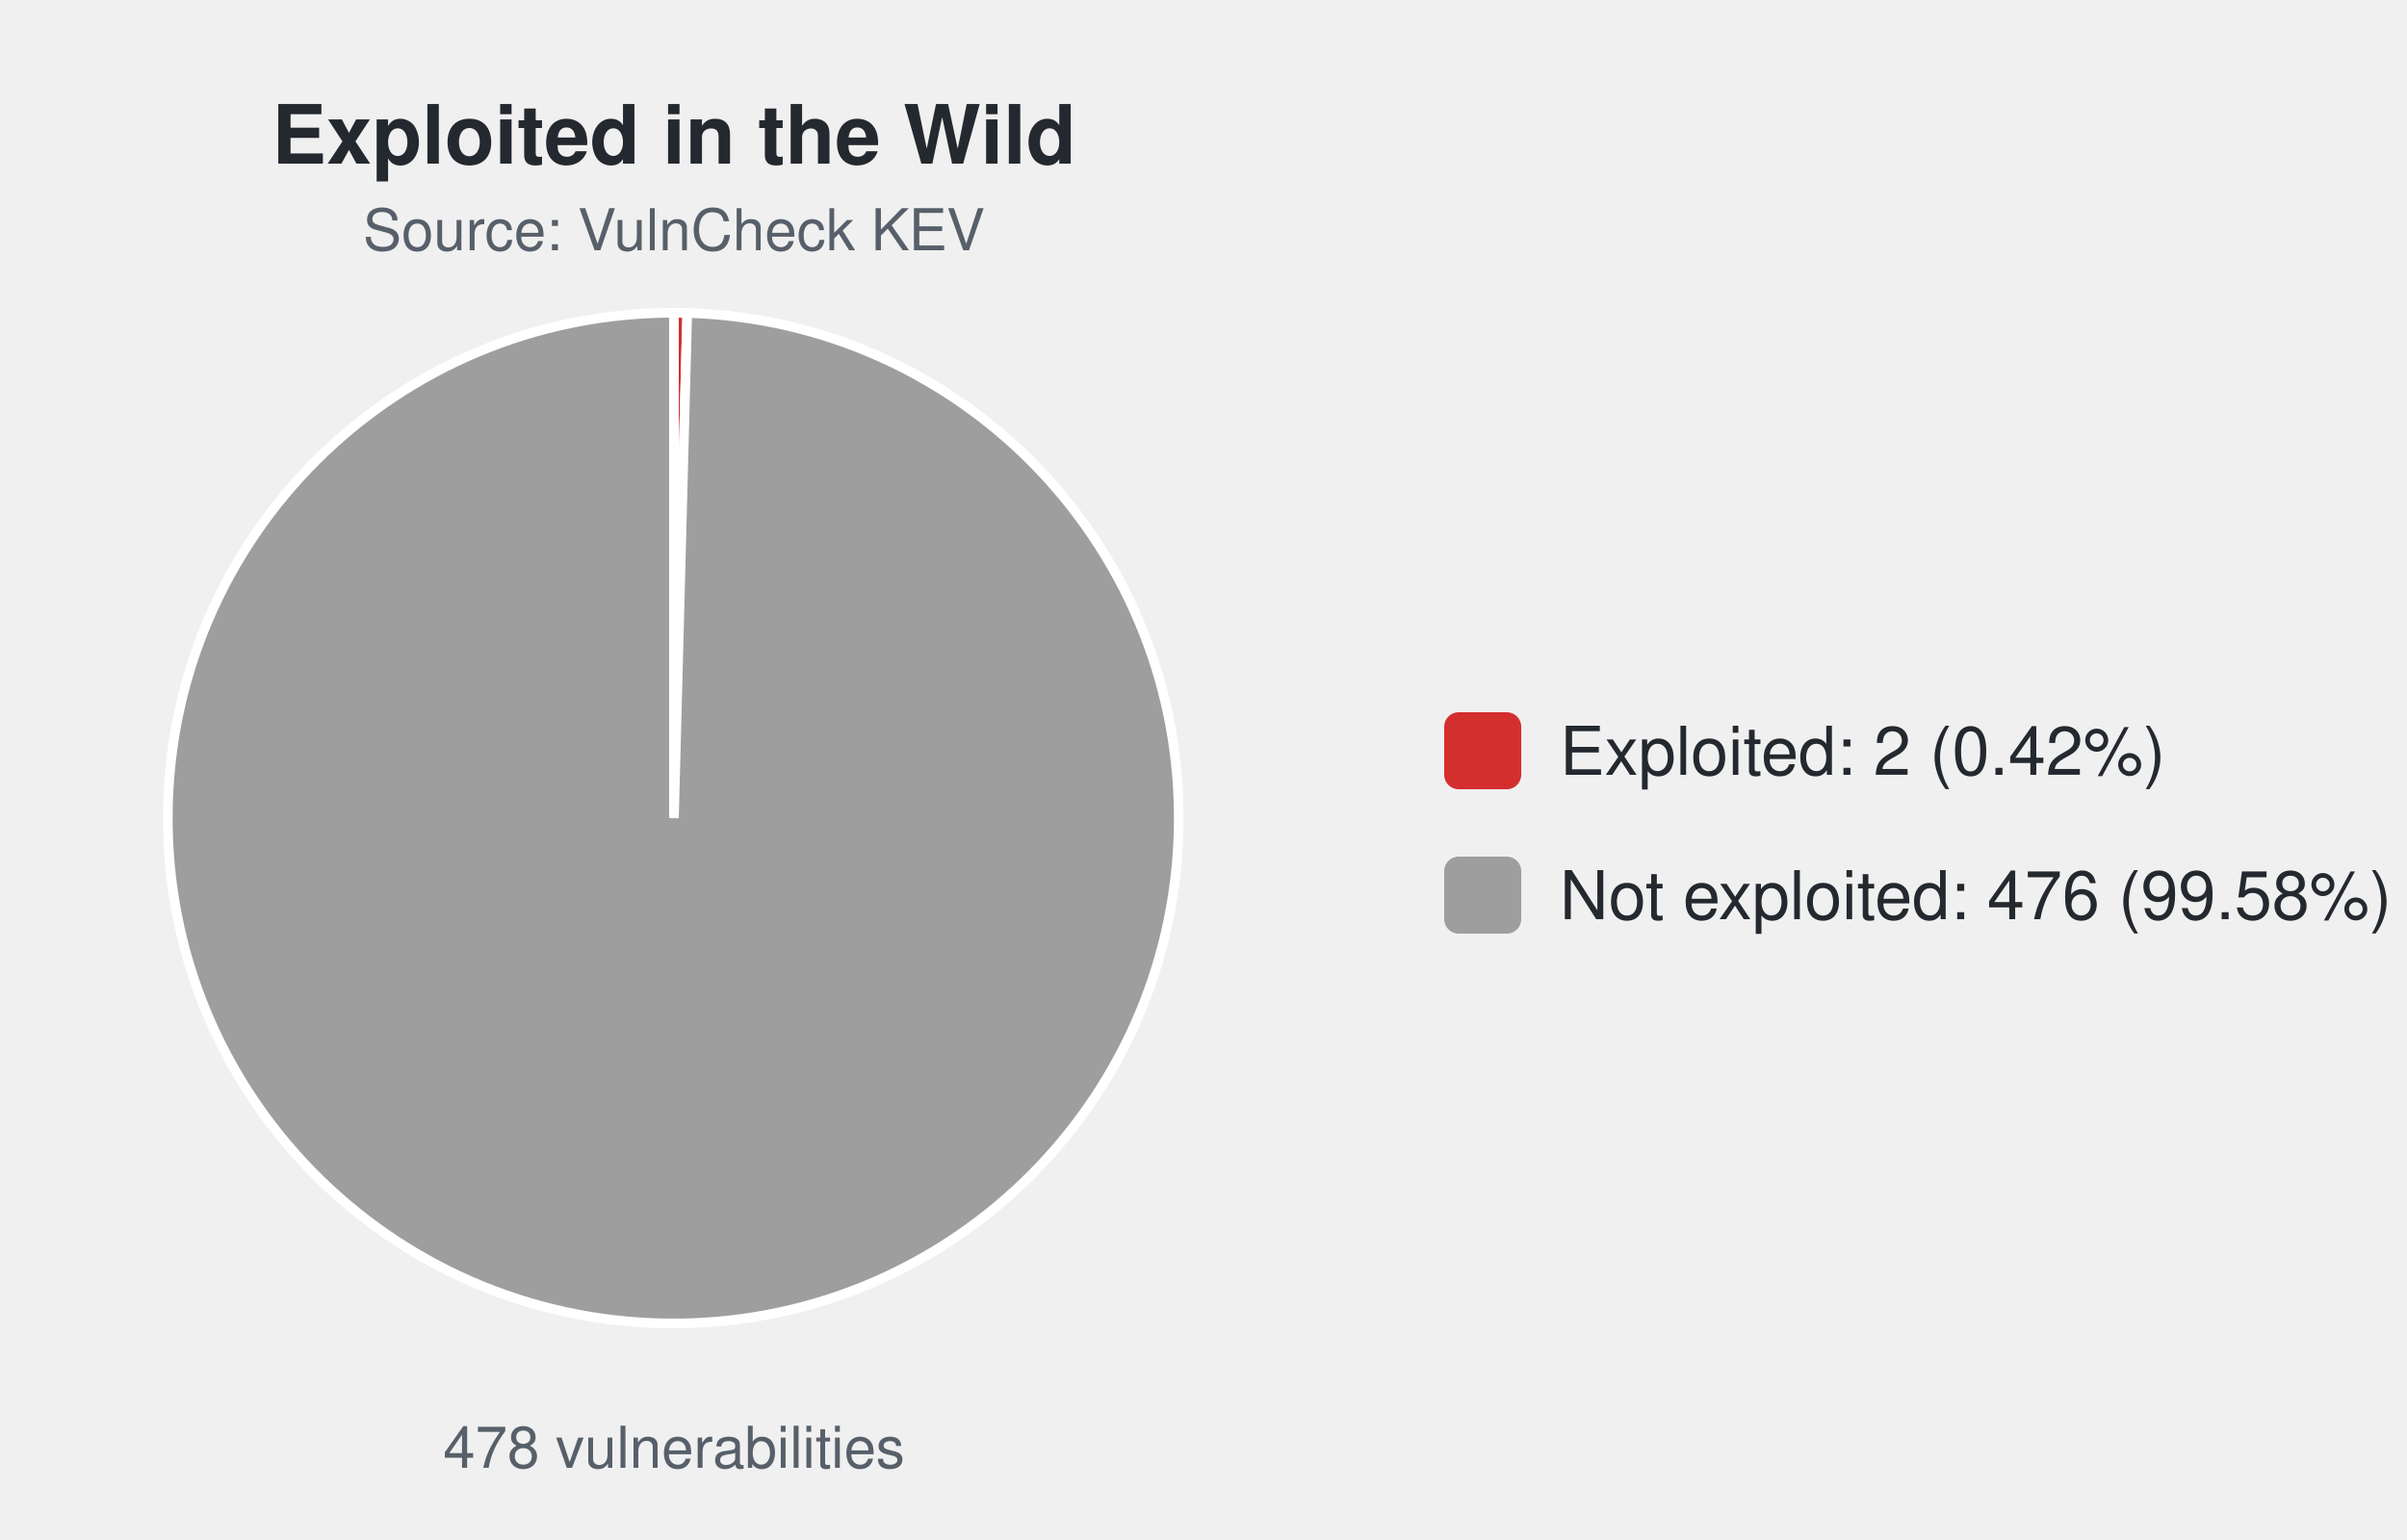
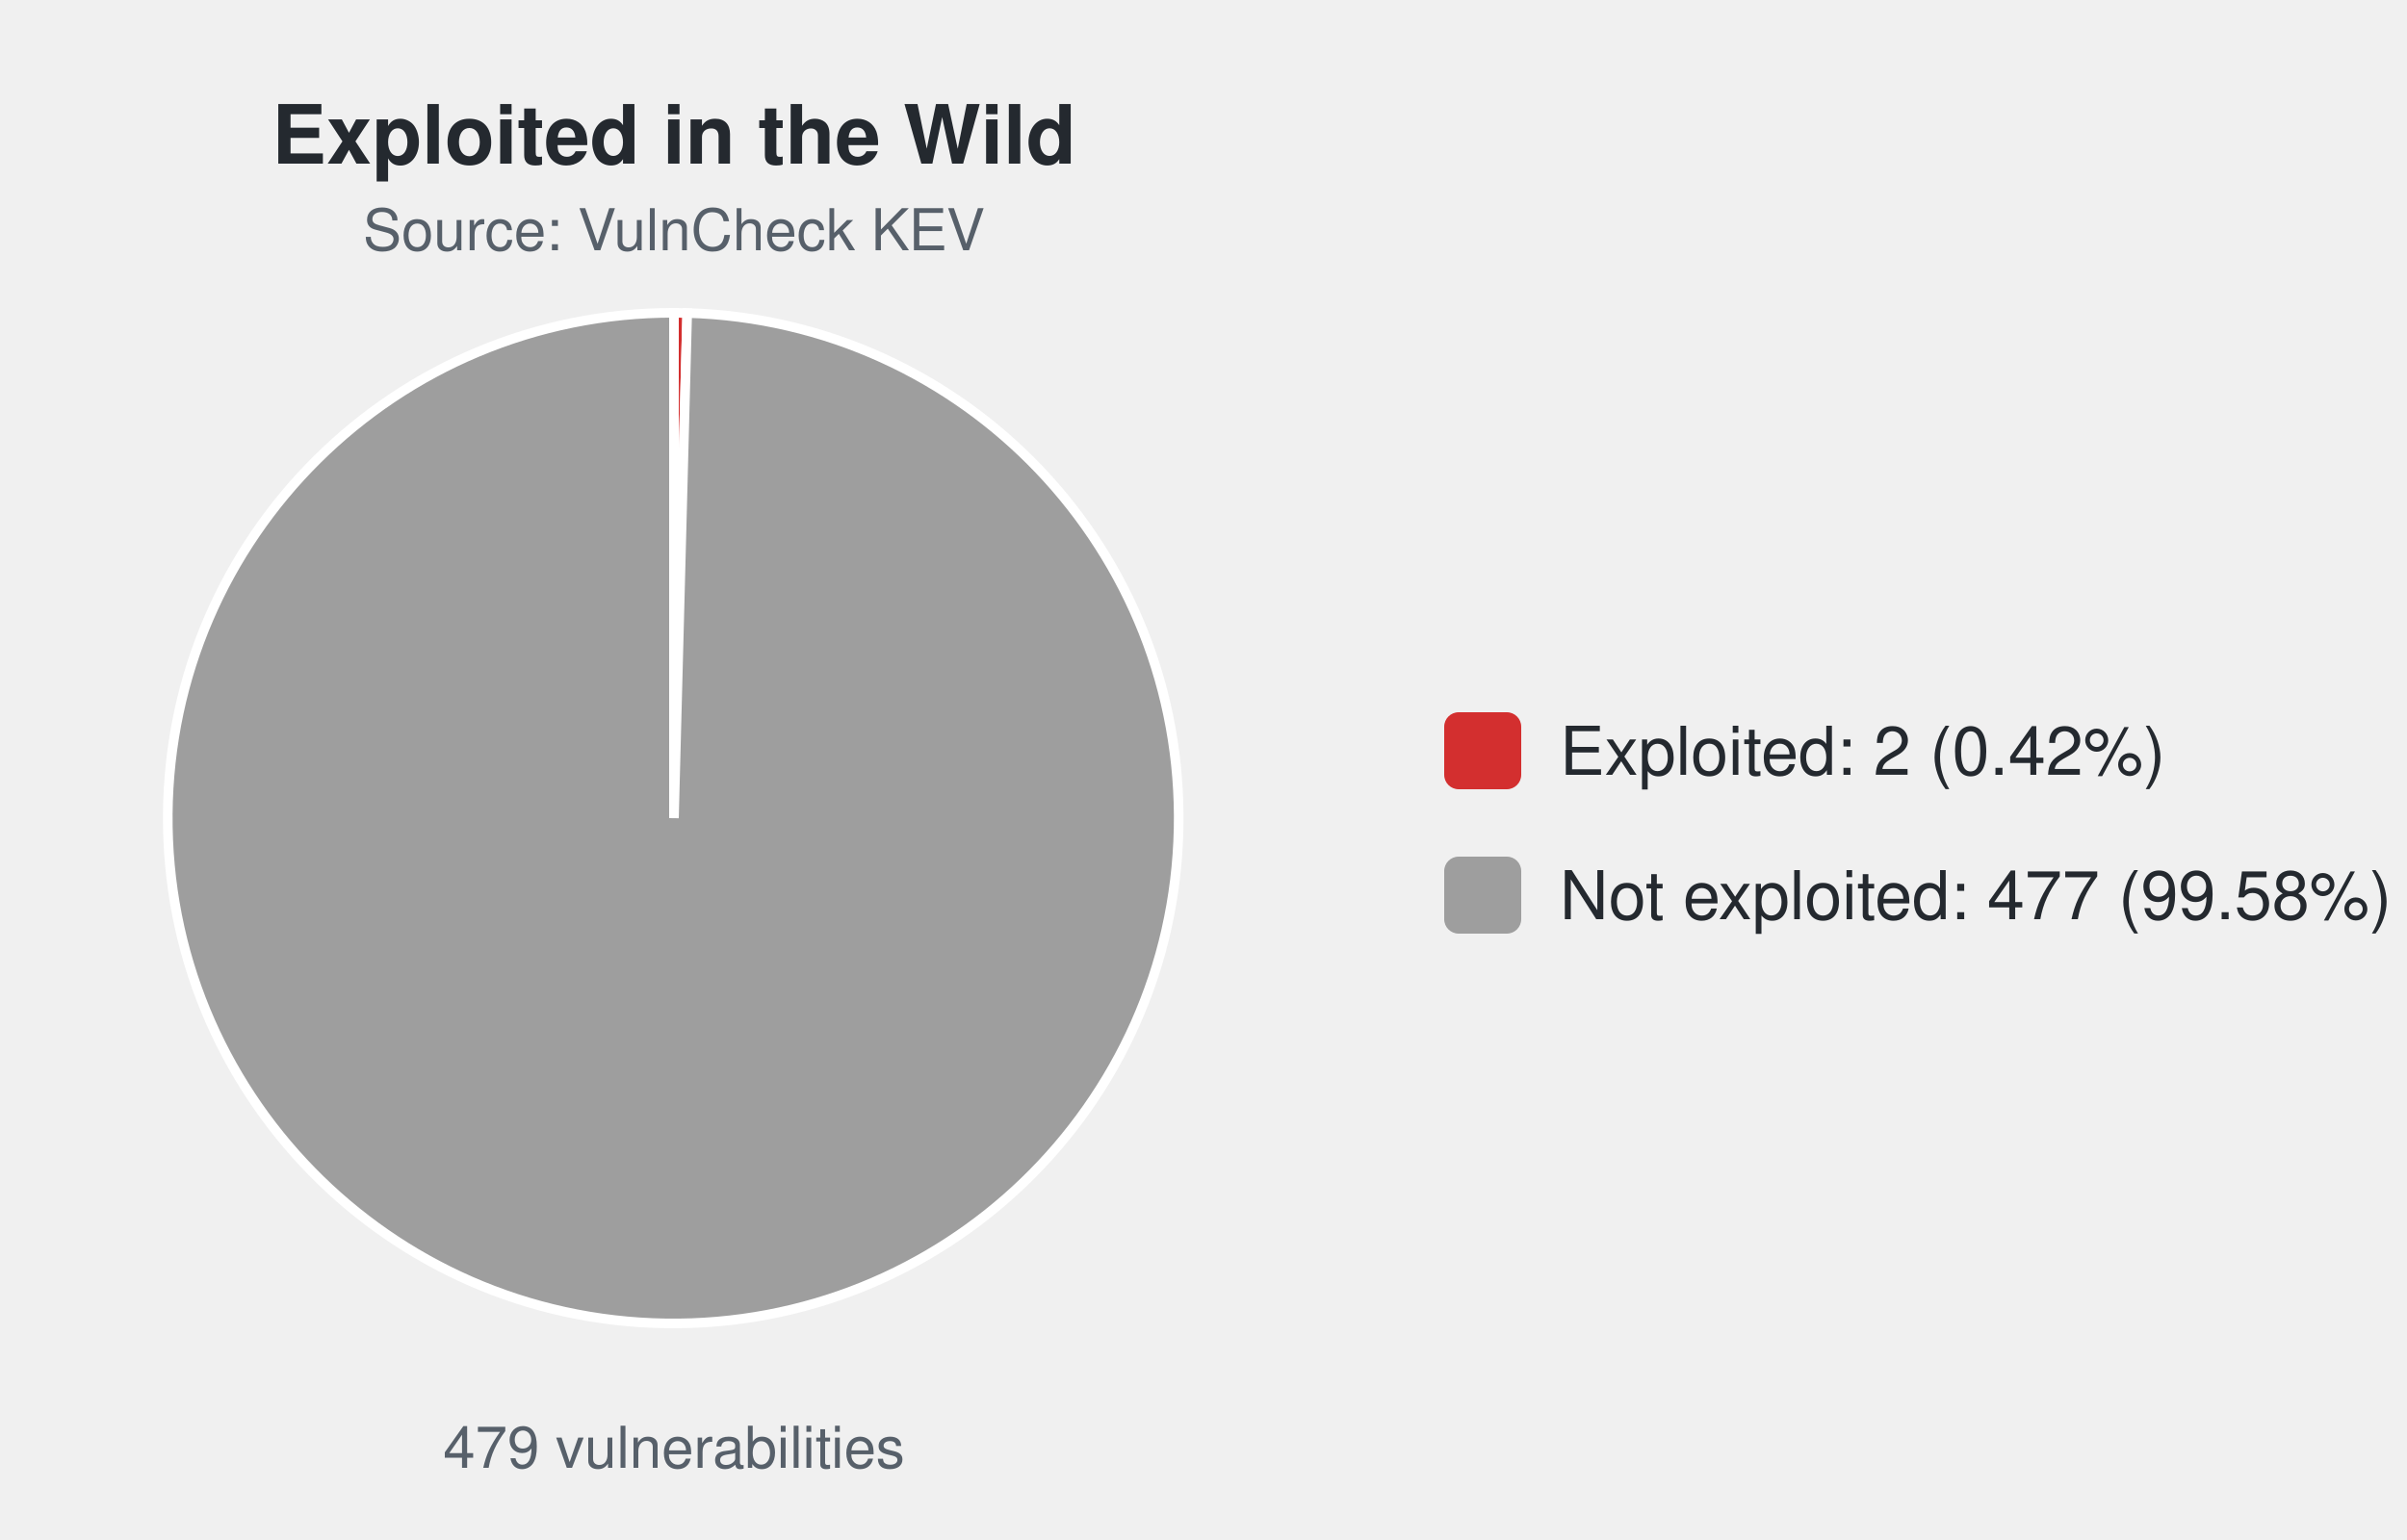
<svg xmlns="http://www.w3.org/2000/svg" width="500" height="320" viewBox="0 0 500 320" font-family="-apple-system,Segoe UI,Helvetica,Arial,sans-serif">
  <text x="140.0" y="34" font-size="17" font-weight="600" text-anchor="middle" fill="#24292f">Exploited in the Wild</text>
  <text x="140.0" y="52" font-size="12" text-anchor="middle" fill="#57606a">Source: VulnCheck KEV</text>
-   <path d="M140.00,170.00 L140.00,65.00 A105.0,105.0 0 0 1 142.76,65.04 Z" fill="#d32f2f" stroke="#ffffff" stroke-width="2" />
-   <path d="M140.00,170.00 L142.76,65.04 A105.0,105.0 0 1 1 140.00,65.00 Z" fill="#9e9e9e" stroke="#ffffff" stroke-width="2" />
-   <text x="140.0" y="305" font-size="12" text-anchor="middle" fill="#57606a">478 vulnerabilities</text>
+   <path d="M140.00,170.00 L140.00,65.00 A105.0,105.0 0 0 1 142.75,65.04 Z" fill="#d32f2f" stroke="#ffffff" stroke-width="2" />
+   <path d="M140.00,170.00 L142.75,65.04 A105.0,105.0 0 1 1 140.00,65.00 Z" fill="#9e9e9e" stroke="#ffffff" stroke-width="2" />
+   <text x="140.0" y="305" font-size="12" text-anchor="middle" fill="#57606a">479 vulnerabilities</text>
  <rect x="300.0" y="148.0" width="16" height="16" rx="3" fill="#d32f2f" />
  <text x="324.0" y="161.0" font-size="14" fill="#24292f">Exploited: 2 (0.42%)</text>
  <rect x="300.0" y="178.0" width="16" height="16" rx="3" fill="#9e9e9e" />
-   <text x="324.0" y="191.0" font-size="14" fill="#24292f">Not exploited: 476 (99.58%)</text>
+   <text x="324.0" y="191.0" font-size="14" fill="#24292f">Not exploited: 477 (99.58%)</text>
</svg>
